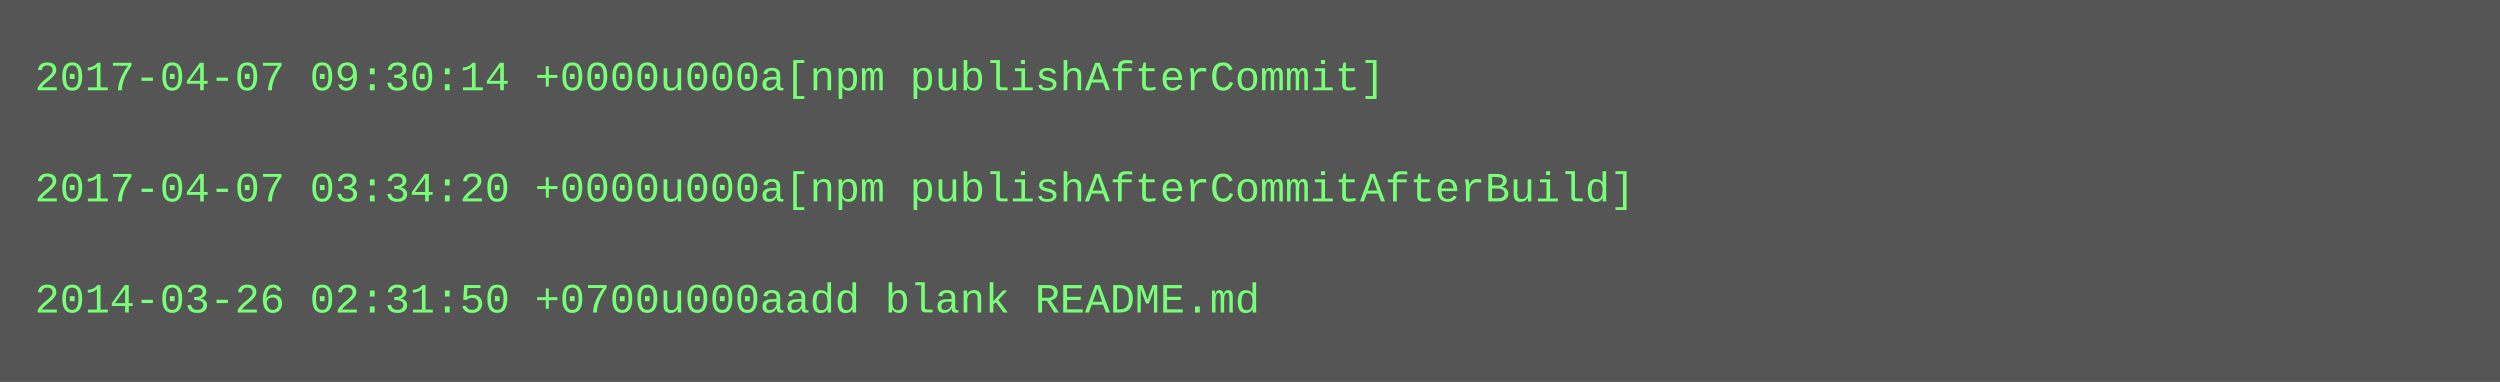
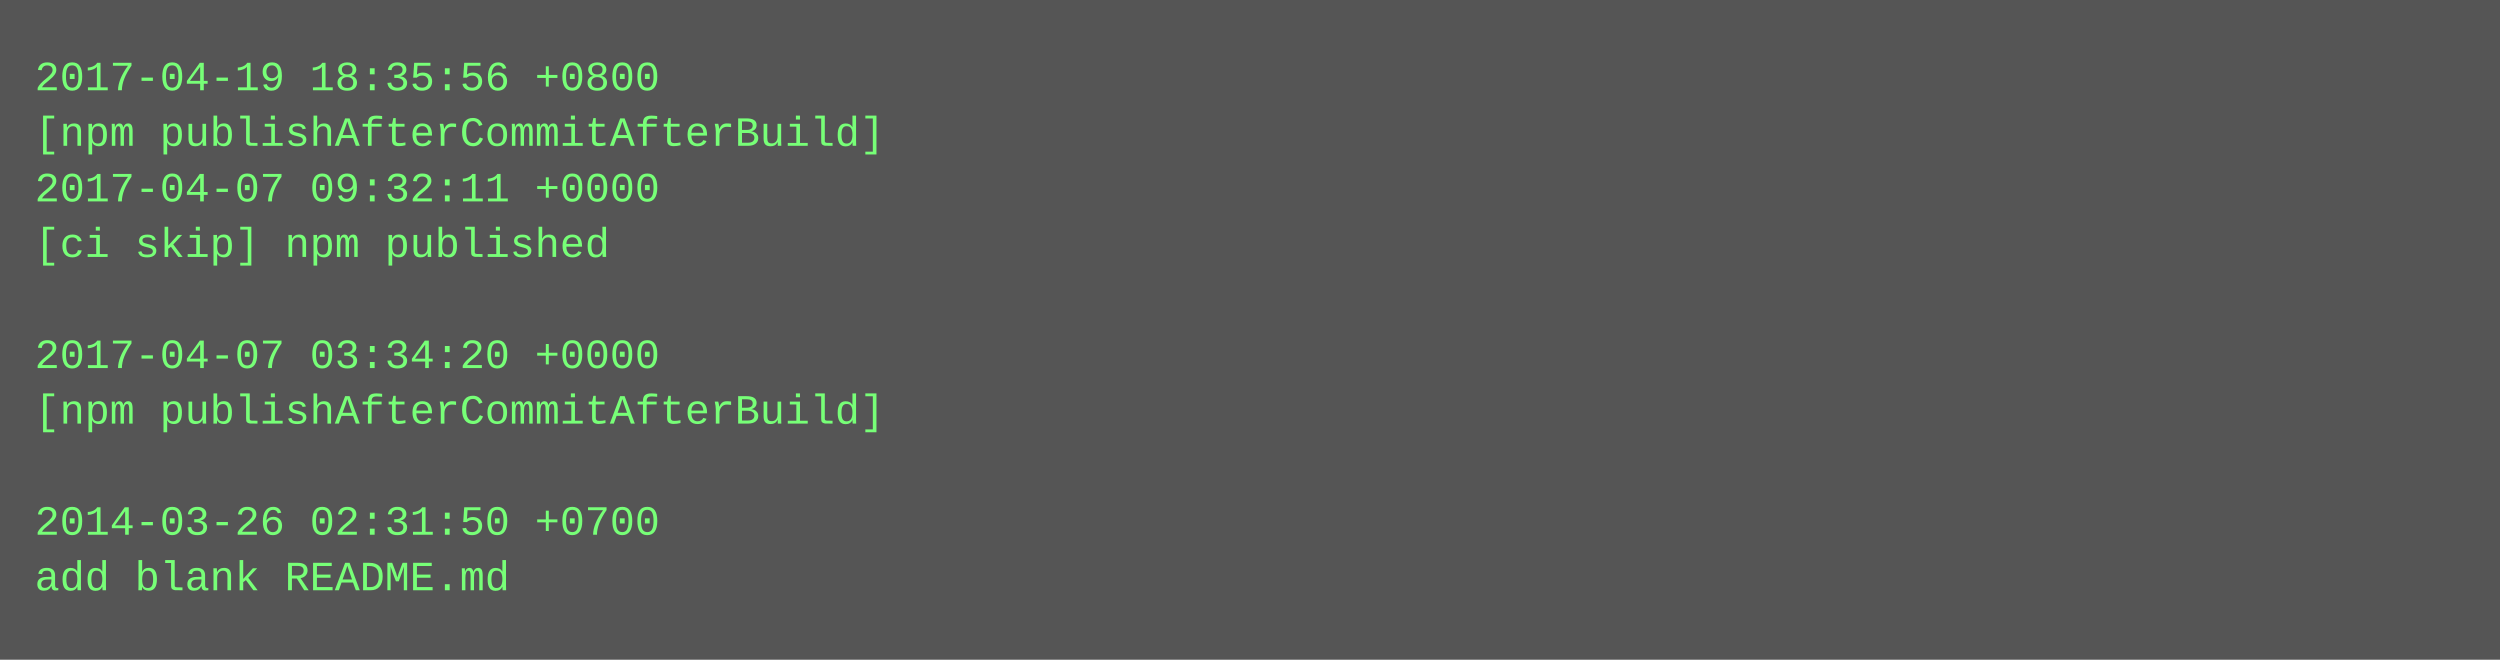
- <svg xmlns="http://www.w3.org/2000/svg" height="110" width="720">
-   <rect height="110" fill="#555" width="720" />
+ <svg xmlns="http://www.w3.org/2000/svg" height="190" width="720">
+   <rect height="190" fill="#555" width="720" />
  <text fill="#7f7" font-family="Courier New" font-size="12" xml:space="preserve">
-     <tspan x="10" y="26">2017-04-07 09:30:14 +0000u000a[npm publishAfterCommit]</tspan>
-     <tspan x="10" y="42" />
-     <tspan x="10" y="58">2017-04-07 03:34:20 +0000u000a[npm publishAfterCommitAfterBuild]</tspan>
-     <tspan x="10" y="74" />
-     <tspan x="10" y="90">2014-03-26 02:31:50 +0700u000aadd blank README.md</tspan>
+     <tspan x="10" y="26">2017-04-19 18:35:56 +0800</tspan>
+     <tspan x="10" y="42">[npm publishAfterCommitAfterBuild]</tspan>
+     <tspan x="10" y="58">2017-04-07 09:32:11 +0000</tspan>
+     <tspan x="10" y="74">[ci skip] npm published</tspan>
+     <tspan x="10" y="90" />
+     <tspan x="10" y="106">2017-04-07 03:34:20 +0000</tspan>
+     <tspan x="10" y="122">[npm publishAfterCommitAfterBuild]</tspan>
+     <tspan x="10" y="138" />
+     <tspan x="10" y="154">2014-03-26 02:31:50 +0700</tspan>
+     <tspan x="10" y="170">add blank README.md</tspan>
  </text>
</svg>
